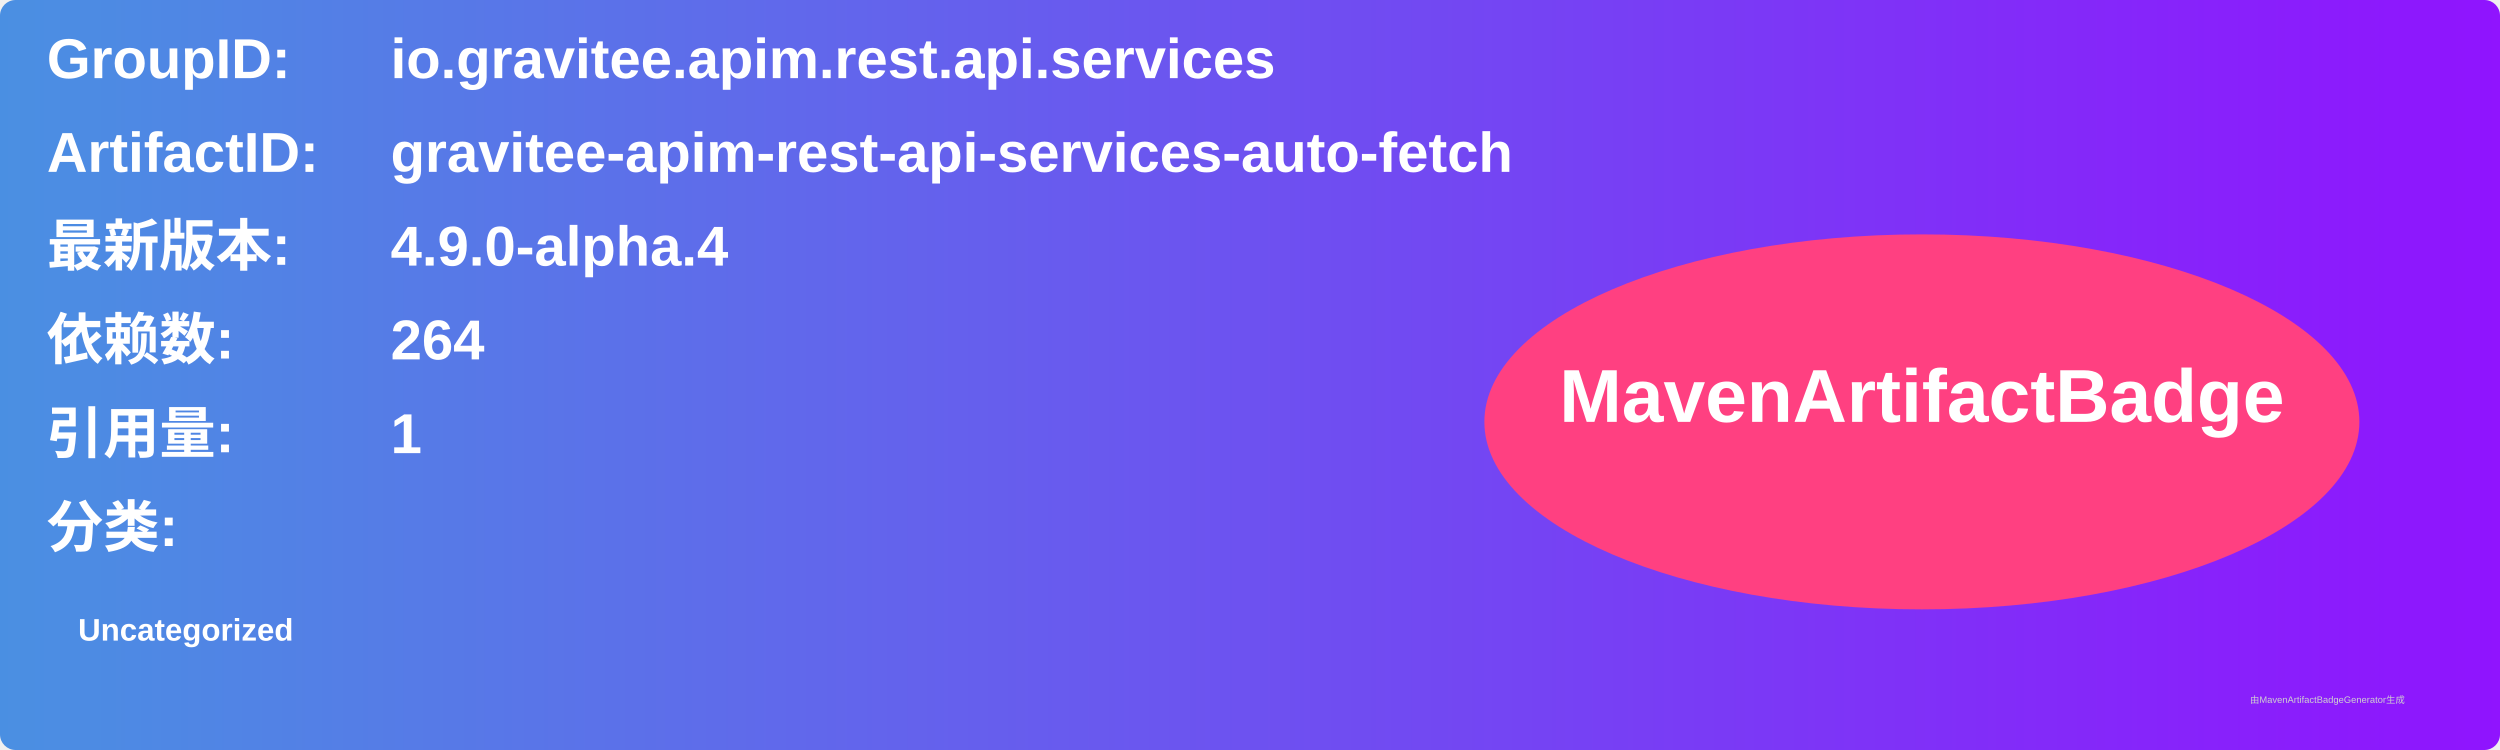
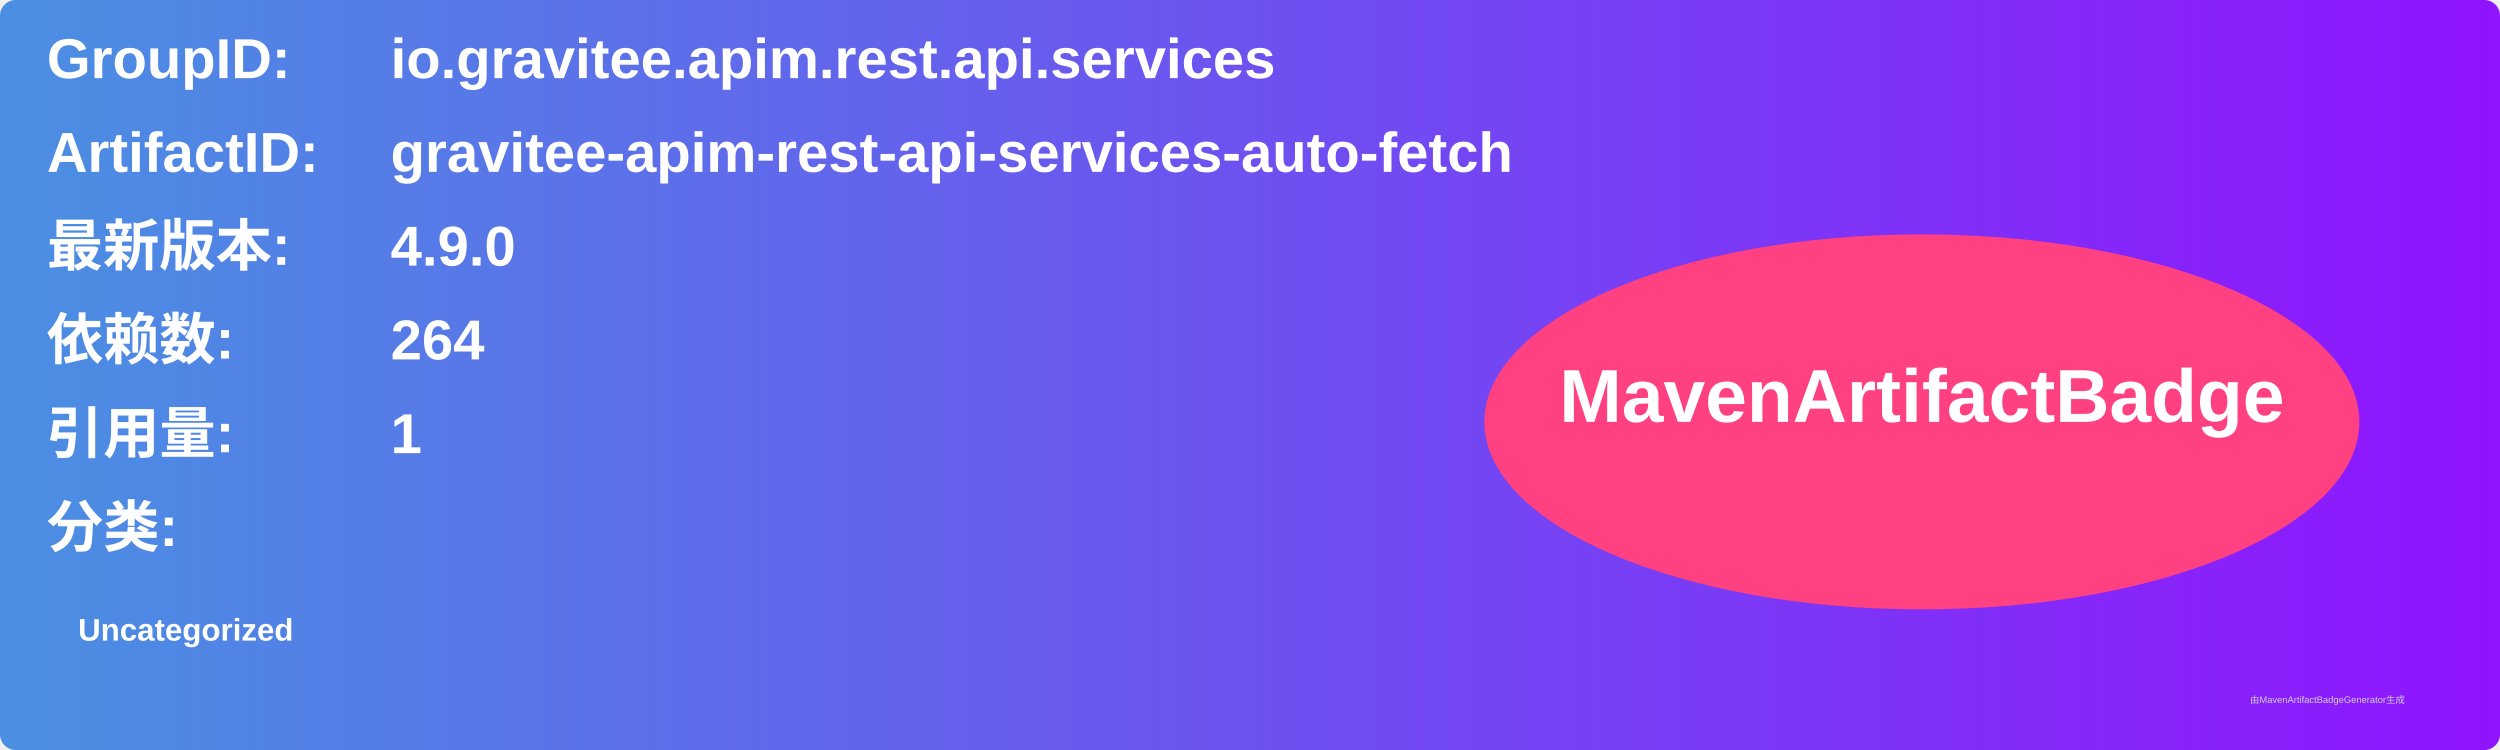
<svg xmlns="http://www.w3.org/2000/svg" width="800" height="240" viewBox="0 0 800 240">
  <linearGradient id="grad" x1="0%" y1="0%" x2="100%" y2="0%">
    <stop offset="0%" stop-color="#4a90e2" />
    <stop offset="100%" stop-color="#9013fe" />
  </linearGradient>
  <rect width="100%" height="100%" rx="5" ry="5" fill="url(#grad)" />
  <g transform="translate(15, 15)">
    <text x="0" y="10" font-family="Arial" font-size="18" fill="white" font-weight="bold" width="260">GroupID:</text>
    <text x="110" y="10" font-family="Arial" font-size="18" fill="white" font-weight="bold" width="460">io.gravitee.apim.rest.api.services</text>
    <text x="0" y="40" font-family="Arial" font-size="18" fill="white" font-weight="bold" width="260">ArtifactID:</text>
    <text x="110" y="40" font-family="Arial" font-size="18" fill="white" font-weight="bold" width="460">gravitee-apim-rest-api-services-auto-fetch</text>
    <text x="0" y="70" font-family="Arial" font-size="18" fill="white" font-weight="bold">最新版本:</text>
    <text x="110" y="70" font-family="Arial" font-size="18" fill="white" font-weight="bold">
-       <tspan font-weight="bold">4.9.0-alpha.4</tspan>
+       <tspan font-weight="bold">4.9.0</tspan>
    </text>
    <text x="0" y="100" font-family="Arial" font-size="18" fill="white" font-weight="bold">依赖数: </text>
    <text x="110" y="100" font-family="Arial" font-size="18" fill="white">
      <tspan font-weight="bold">264</tspan>
    </text>
    <text x="0" y="130" font-family="Arial" font-size="18" fill="white" font-weight="bold">引用量: </text>
    <text x="110" y="130" font-family="Arial" font-size="18" fill="white">
      <tspan font-weight="bold">1</tspan>
    </text>
    <text x="0" y="160" font-family="Arial" font-size="18" fill="white" font-weight="bold">分类:</text>
    <text x="10" y="190" font-family="Arial" font-size="10" fill="white">
      <tspan font-weight="bold">Uncategorized</tspan>
    </text>
    <ellipse cx="600" cy="120" rx="140" ry="60" fill="#ff4081" />
    <text x="600" y="120" text-anchor="middle" font-family="Arial" font-size="24" fill="white" font-weight="bold">MavenArtifactBadge</text>
  </g>
  <text x="720" y="225" font-family="Arial" font-size="3" fill="#d0d0d0">由MavenArtifactBadgeGenerator生成</text>
</svg>
